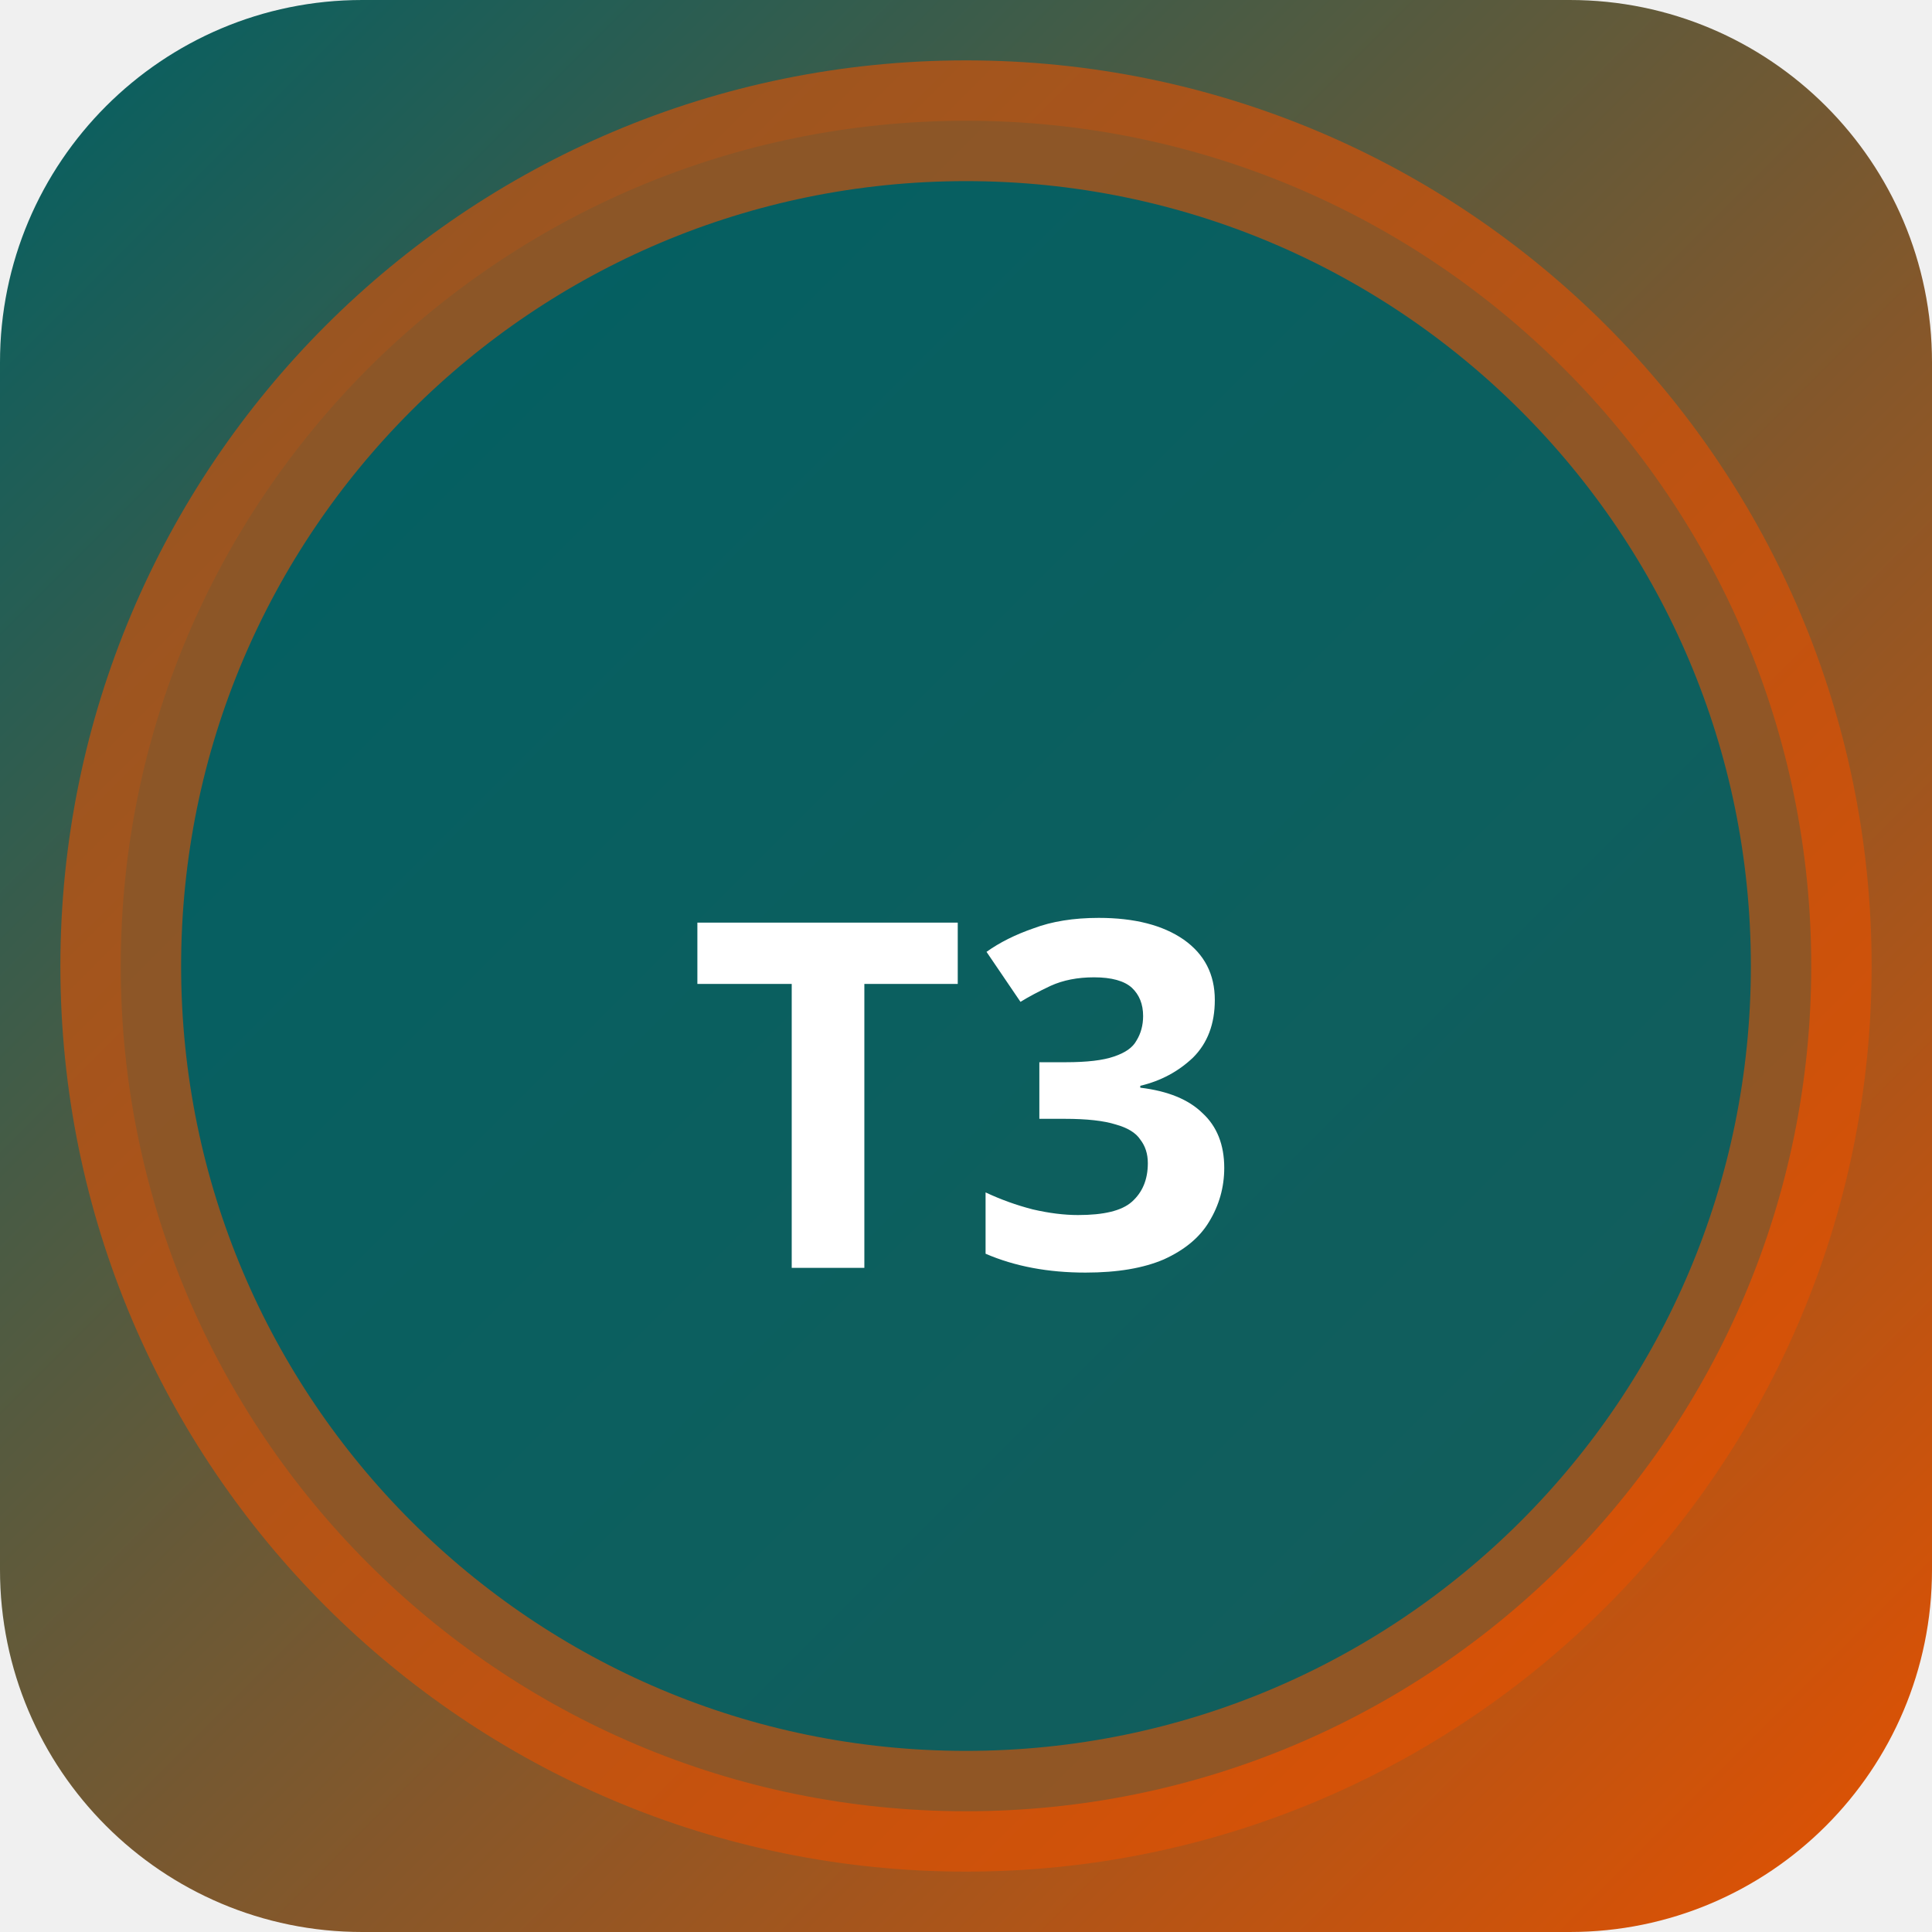
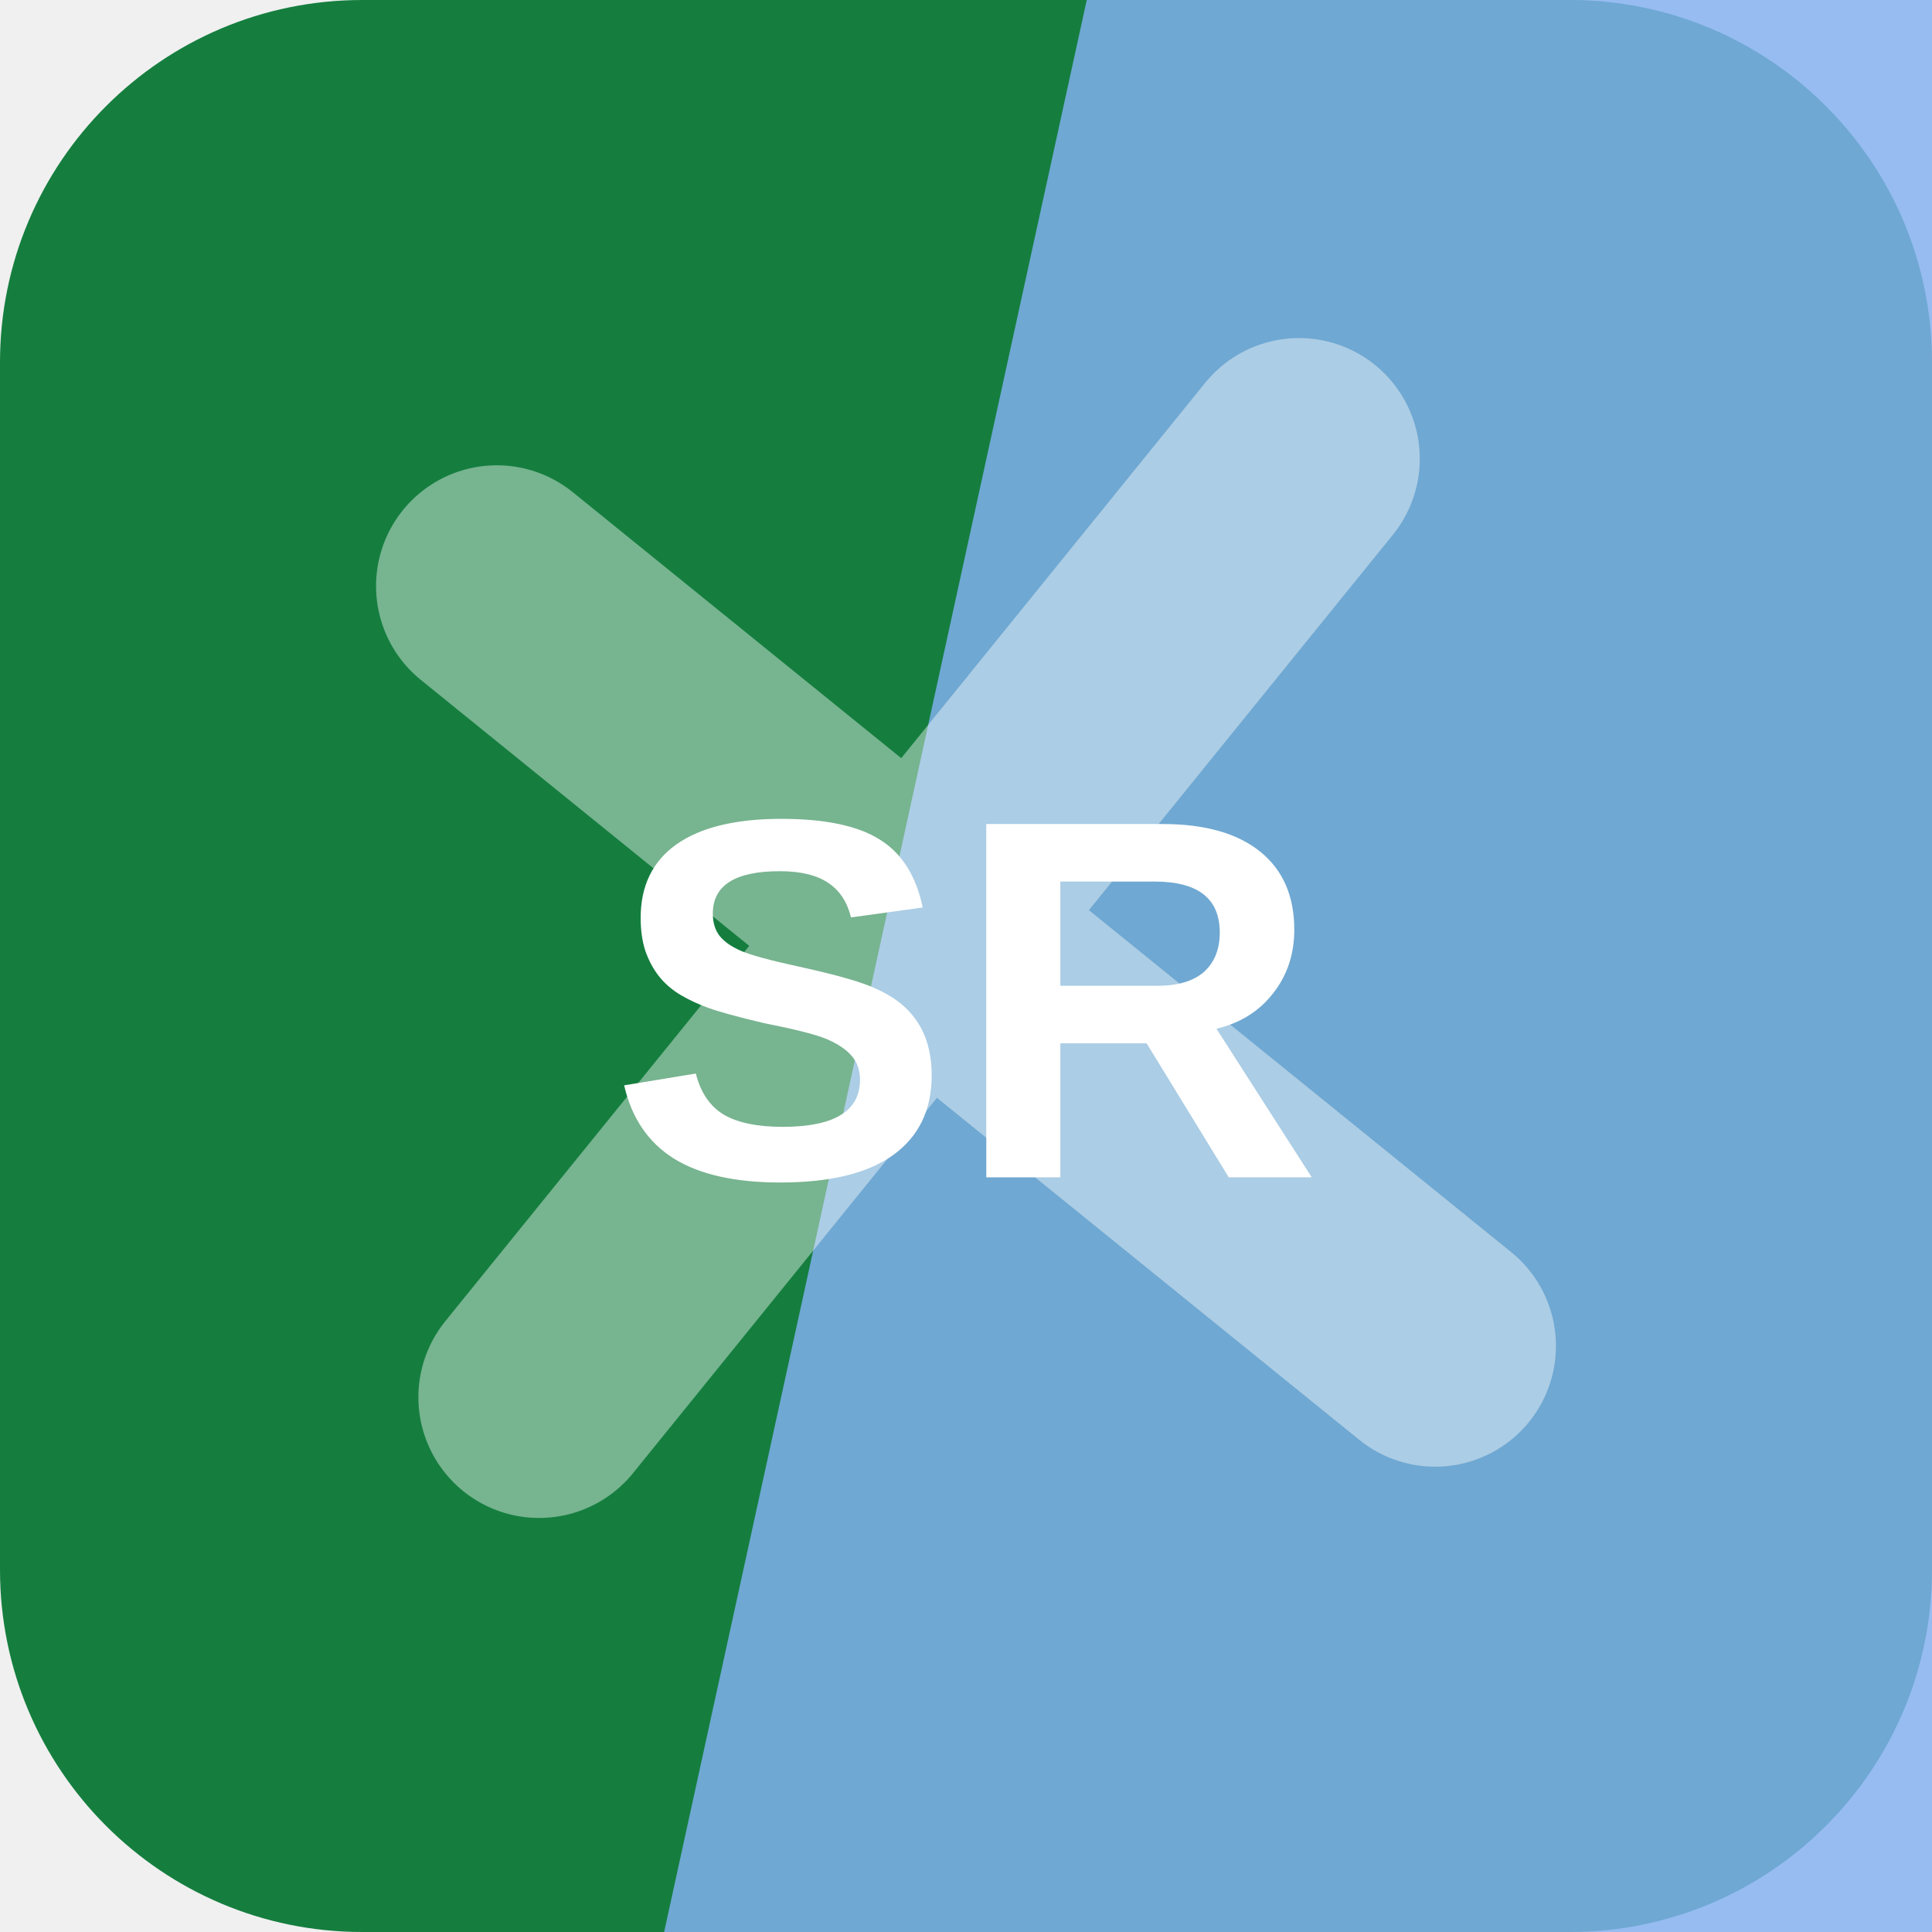
- <svg xmlns="http://www.w3.org/2000/svg" width="32" height="32" viewBox="0 0 32 32">
-   <defs>
-     <linearGradient id="bgt3b0" x1="0" y1="0" x2="1" y2="1">
-       <stop offset="0%" stop-color="#006064" />
-       <stop offset="100%" stop-color="#e65100" />
-     </linearGradient>
-   </defs>
-   <rect width="32" height="32" rx="6" fill="url(#bgt3b0)" />
-   <circle cx="16" cy="16" r="14" fill="rgba(0,96,100,0.9)" stroke="rgba(230,81,0,0.6)" stroke-width="2" />
-   <text x="16" y="21" text-anchor="middle" fill="#fff" font-size="8" font-weight="700" font-family="system-ui">T3</text>
+ <svg xmlns="http://www.w3.org/2000/svg" width="64" height="64" viewBox="0 0 64 64" role="img">
+   <rect width="64" height="64" rx="12" fill="hsl(144 71% 29%)" />
+   <path d="M36 0h28v64H22Z" fill="hsl(215 82% 73%)" opacity="0.82" />
+   <g transform="rotate(129 32 32)" opacity="0.42">
+     <path d="M12 34h40M32 12v40" stroke="#ffffff" stroke-width="8" stroke-linecap="round" />
+   </g>
+   <text x="32" y="39" text-anchor="middle" fill="#ffffff" font-family="Arial,Helvetica,sans-serif" font-size="17" font-weight="700" letter-spacing="0">SR</text>
</svg>
